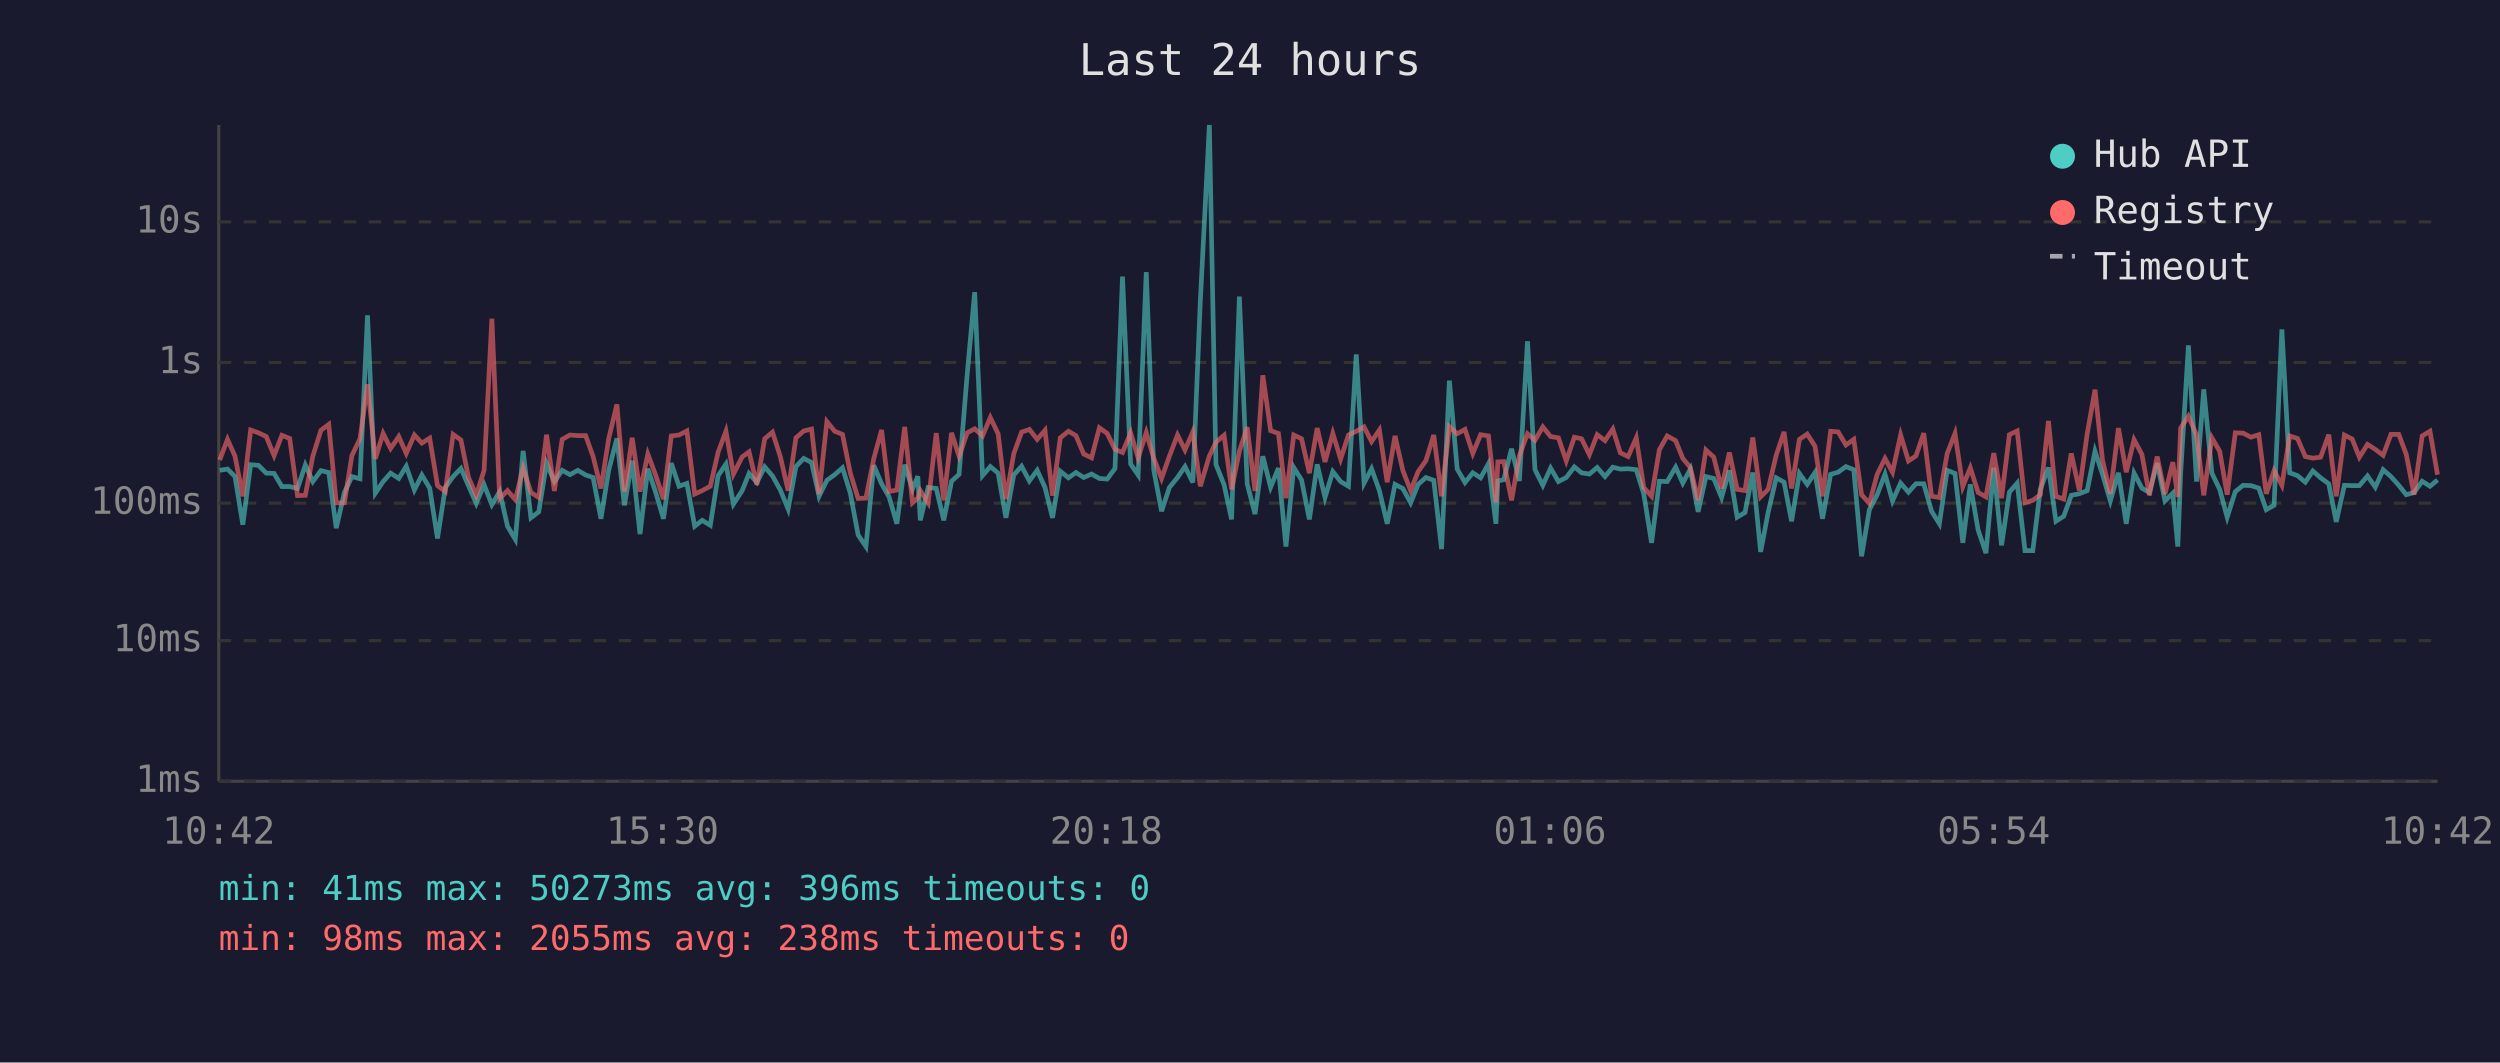
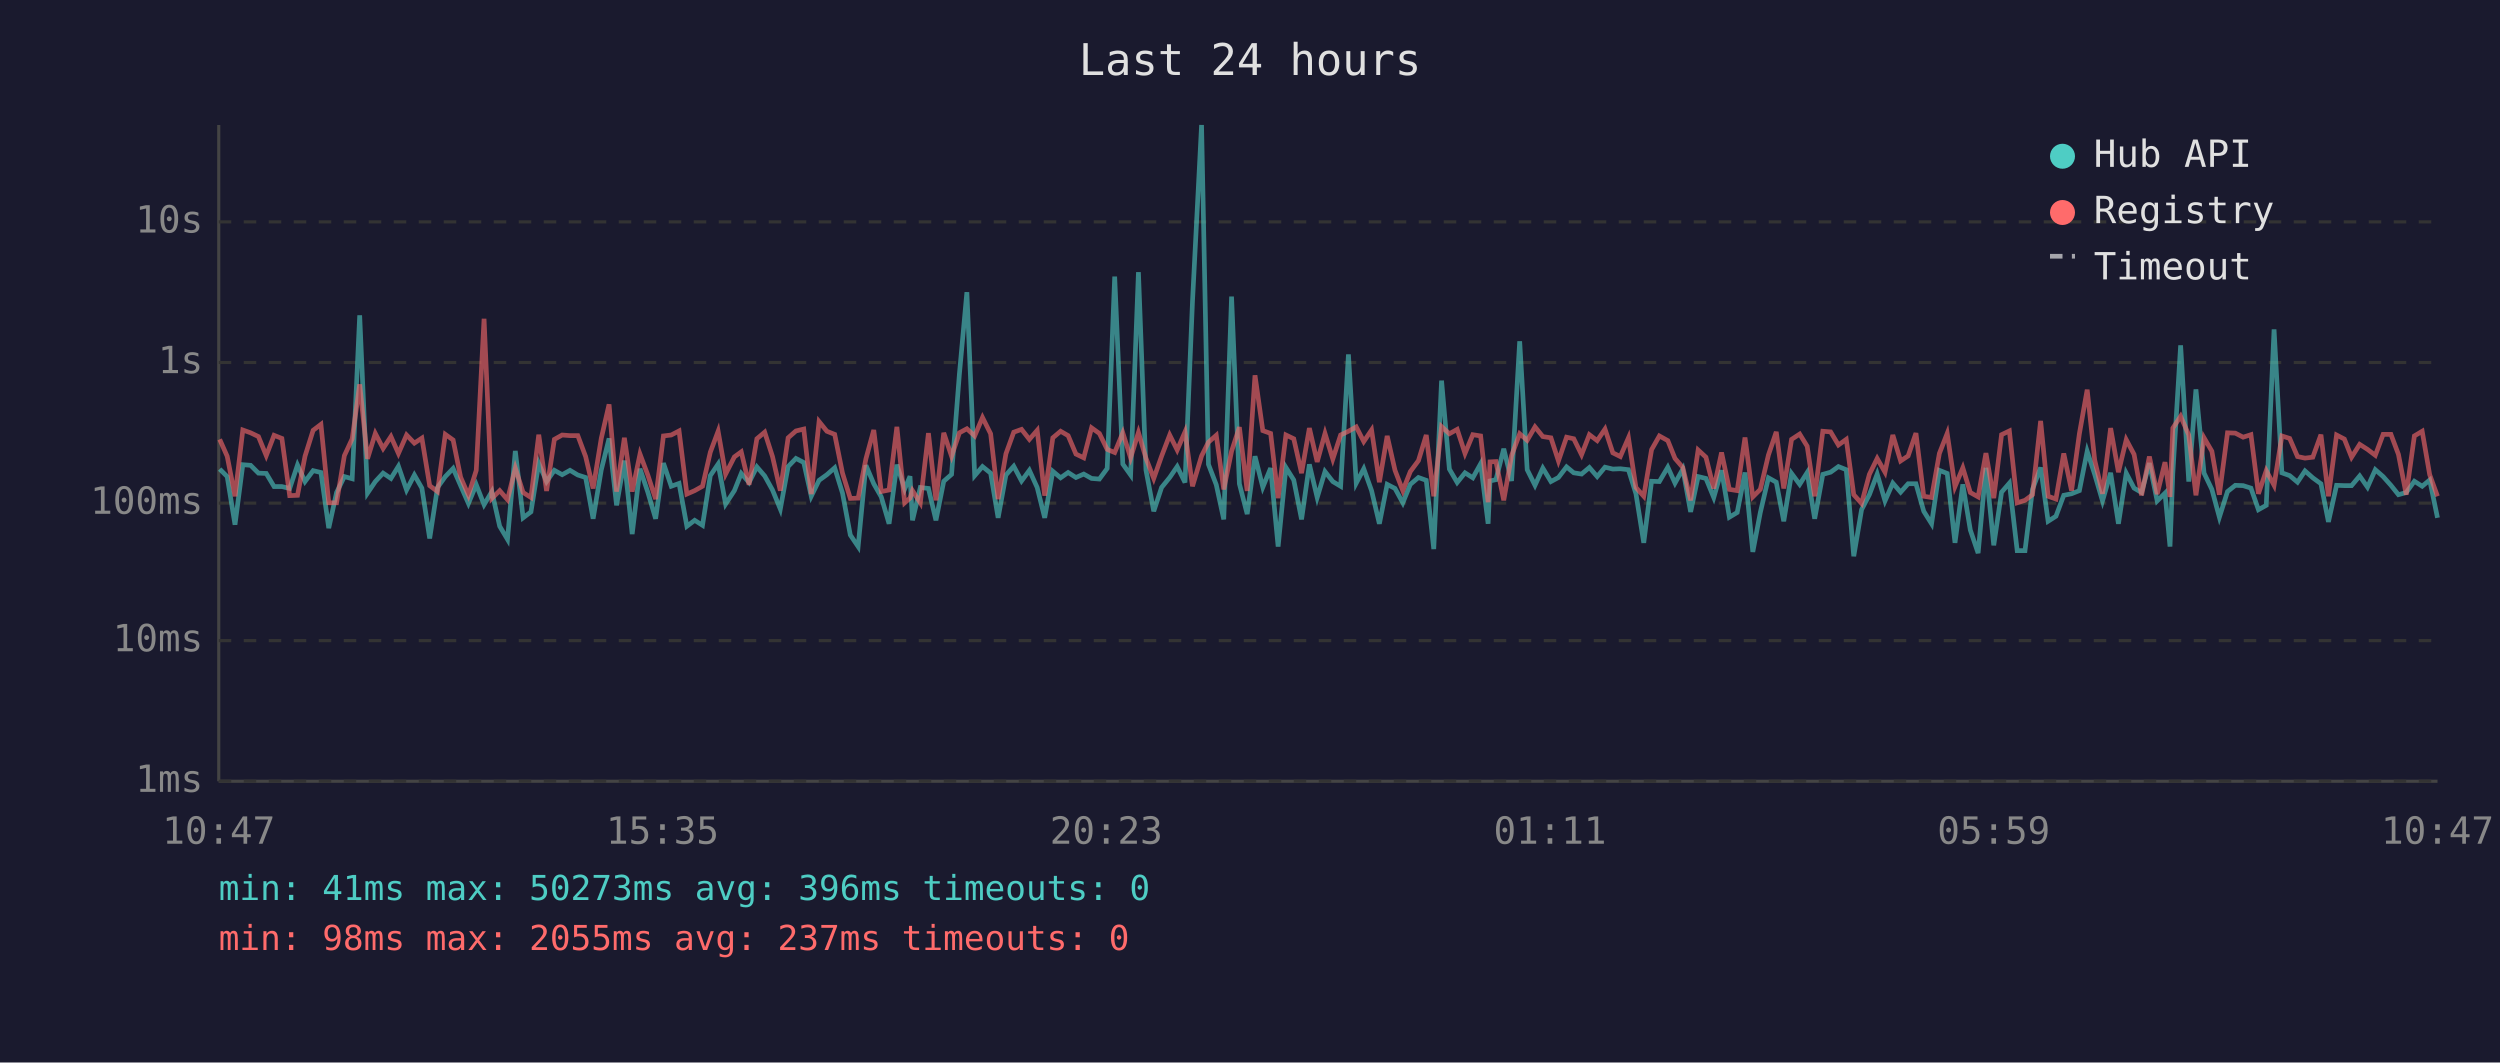
<svg xmlns="http://www.w3.org/2000/svg" viewBox="0 0 800 340" font-family="monospace" font-size="12">
  <rect width="800" height="340" fill="#1a1a2e" />
  <text x="400" y="24" fill="#e0e0e0" font-size="14" text-anchor="middle">Last 24 hours</text>
  <line x1="70" y1="40" x2="70" y2="250" stroke="#444" stroke-width="1" />
  <line x1="70" y1="250" x2="780" y2="250" stroke="#444" stroke-width="1" />
  <line x1="70" y1="250" x2="780" y2="250" stroke="#333" stroke-width="1" stroke-dasharray="4" />
  <text x="65" y="250" fill="#888" text-anchor="end" dominant-baseline="middle">1ms</text>
  <line x1="70" y1="205" x2="780" y2="205" stroke="#333" stroke-width="1" stroke-dasharray="4" />
  <text x="65" y="205" fill="#888" text-anchor="end" dominant-baseline="middle">10ms</text>
  <line x1="70" y1="161" x2="780" y2="161" stroke="#333" stroke-width="1" stroke-dasharray="4" />
  <text x="65" y="161" fill="#888" text-anchor="end" dominant-baseline="middle">100ms</text>
  <line x1="70" y1="116" x2="780" y2="116" stroke="#333" stroke-width="1" stroke-dasharray="4" />
  <text x="65" y="116" fill="#888" text-anchor="end" dominant-baseline="middle">1s</text>
  <line x1="70" y1="71" x2="780" y2="71" stroke="#333" stroke-width="1" stroke-dasharray="4" />
  <text x="65" y="71" fill="#888" text-anchor="end" dominant-baseline="middle">10s</text>
-   <text x="70" y="270" fill="#888" text-anchor="middle">10:42</text>
-   <text x="212" y="270" fill="#888" text-anchor="middle">15:30</text>
-   <text x="354" y="270" fill="#888" text-anchor="middle">20:18</text>
-   <text x="496" y="270" fill="#888" text-anchor="middle">01:06</text>
-   <text x="638" y="270" fill="#888" text-anchor="middle">05:54</text>
-   <text x="780" y="270" fill="#888" text-anchor="middle">10:42</text>
-   <polyline points="70.3,150.5 72.8,150.1 75.2,152.5 77.7,167.9 80.2,148.7 82.7,148.9 85.2,151.4 87.7,151.5 90.2,155.7 92.7,155.7 95.2,156.3 97.7,148.8 100.1,154.1 102.7,150.6 105.2,151.2 107.6,169.0 110.2,157.6 112.6,152.5 115.2,153.2 117.6,100.9 120.1,157.8 122.6,154.1 125.0,151.4 127.6,153.1 130.0,149.2 132.6,156.8 135.0,152.0 137.5,156.2 140.0,172.3 142.5,156.0 145.0,152.5 147.5,149.9 149.9,155.4 152.4,161.1 154.9,155.1 157.4,161.5 159.9,157.3 162.4,168.4 164.9,172.6 167.4,144.3 169.9,165.7 172.4,163.8 174.9,148.3 177.4,154.1 179.9,150.5 182.4,151.9 184.9,150.5 187.4,152.0 189.8,152.8 192.3,166.0 194.8,150.4 197.4,140.3 199.8,161.7 202.3,147.4 204.8,170.9 207.3,150.0 209.8,157.5 212.3,166.0 214.8,148.2 217.3,155.6 219.8,154.7 222.3,168.4 224.7,166.5 227.3,168.1 229.8,152.2 232.3,148.5 234.7,161.3 237.5,157.0 239.7,151.5 242.2,154.4 244.7,149.4 247.2,152.3 249.7,156.8 252.2,162.9 254.7,149.3 257.2,146.7 259.7,148.0 262.1,158.8 264.6,153.7 267.1,151.9 269.6,149.7 272.1,157.8 274.6,171.2 277.1,174.9 279.6,148.9 282.1,154.8 284.5,159.0 287.0,167.6 289.5,148.7 292.0,156.5 293.7,152.4 294.5,166.5 297.0,156.0 299.6,156.3 302.0,166.5 304.5,154.0 306.9,151.8 309.5,119.8 311.9,93.5 314.4,152.2 316.9,149.3 319.4,151.4 321.9,165.7 324.4,152.0 326.9,149.2 329.4,153.9 331.9,150.5 334.4,156.0 336.8,165.7 339.3,150.8 341.9,152.9 344.3,151.2 346.8,152.8 349.3,151.7 351.8,153.1 354.3,153.3 356.8,149.9 359.2,88.5 361.8,148.5 364.2,152.0 366.8,87.1 369.2,150.4 371.7,163.6 374.2,156.0 376.8,152.8 379.2,149.3 381.7,154.4 384.1,96.4 387.0,40.0 389.1,148.6 391.7,155.1 394.1,166.2 396.6,94.9 399.1,154.8 401.6,164.5 404.1,146.0 406.6,155.9 409.1,149.8 411.5,174.9 414.0,149.6 416.5,153.6 419.0,166.2 421.5,148.6 424.0,159.2 426.5,150.9 429.0,154.1 431.5,155.6 434.0,113.4 436.5,154.6 438.9,150.0 441.4,157.0 443.9,167.6 446.4,155.0 448.9,156.3 451.4,160.9 453.8,155.0 456.3,152.8 458.8,153.7 461.3,175.7 463.8,121.8 466.3,150.1 468.8,154.4 471.3,151.3 473.8,152.9 476.3,148.4 478.7,167.6 479.3,153.9 481.2,153.5 483.7,143.6 486.2,153.9 488.8,109.2 491.2,150.3 493.7,155.3 496.2,149.8 498.7,154.1 501.2,152.8 503.8,149.4 506.1,151.3 508.6,151.7 511.1,149.6 513.6,152.5 516.1,149.5 518.5,150.1 521.0,150.0 523.6,150.3 526.0,158.0 528.5,173.7 531.0,154.0 533.5,154.1 536.2,149.5 538.5,154.6 540.9,150.1 543.4,163.8 545.9,152.5 548.4,153.1 550.9,159.2 553.4,150.5 555.9,165.5 558.4,164.0 560.9,151.2 563.4,176.6 565.8,164.0 568.4,152.9 570.9,154.3 573.3,166.8 575.8,151.5 578.3,155.0 580.8,151.2 583.2,166.0 585.8,151.8 588.2,151.1 590.7,149.3 593.2,150.3 595.7,178.0 598.2,163.1 600.7,158.3 603.2,151.7 605.6,160.3 608.2,154.6 610.7,157.5 613.1,154.8 615.6,154.8 618.1,163.6 620.6,167.6 623.1,150.5 625.6,151.5 628.1,173.7 630.5,155.0 633.0,169.6 635.5,177.0 638.0,149.7 640.5,174.5 643.0,157.5 645.5,154.6 648.0,176.2 650.5,176.2 652.9,156.6 655.5,149.6 657.9,166.8 660.4,165.2 662.8,158.5 665.4,158.0 667.9,157.0 670.4,144.4 672.8,151.8 675.3,160.3 677.9,151.3 680.4,167.6 682.9,151.4 685.4,156.2 687.8,157.6 690.3,148.2 692.8,160.3 695.3,157.8 696.9,174.9 697.8,151.5 700.3,110.5 702.9,154.1 705.2,124.6 707.8,151.4 710.3,156.6 712.7,165.5 715.3,157.3 717.8,155.3 720.3,155.4 722.8,156.2 725.2,163.1 727.7,161.7 730.2,105.4 732.7,151.3 735.2,152.2 737.7,154.3 740.1,150.7 742.6,152.9 745.2,154.8 747.6,167.0 750.2,155.3 752.7,155.4 755.0,155.4 757.6,152.3 760.1,155.9 762.6,150.3 765.1,152.5 767.6,155.3 770.0,158.3 772.5,157.6 775.1,154.0 777.6,155.6 780.0,153.6" fill="none" stroke="#4ecdc4" stroke-width="1.5" opacity="0.6" />
-   <polyline points="70.3,147.2 72.8,140.6 75.2,146.0 77.7,158.8 80.2,137.6 82.7,138.5 85.2,139.7 87.7,145.8 90.2,139.3 92.7,140.3 95.2,158.6 97.7,158.5 100.1,146.0 102.7,137.7 105.2,135.8 107.6,160.9 110.2,160.9 112.6,145.8 115.2,140.4 117.6,123.0 120.1,146.8 122.6,138.7 125.0,143.5 127.6,139.7 130.0,145.1 132.6,139.2 135.0,141.8 137.5,140.2 140.0,155.4 142.5,157.3 145.0,139.0 147.5,140.8 149.9,152.7 152.4,158.5 154.9,150.5 157.4,102.0 159.9,159.5 162.4,157.0 164.9,159.9 167.4,149.8 169.9,157.6 172.4,159.2 174.9,139.1 177.4,157.1 179.9,140.6 182.4,139.2 184.9,139.4 187.4,139.4 189.8,146.1 192.3,156.3 194.8,140.3 197.4,129.4 199.8,157.3 202.3,140.1 204.8,157.3 207.3,145.3 209.8,152.0 212.3,159.7 214.8,139.5 217.3,139.2 219.8,137.9 222.3,158.1 224.7,157.0 227.3,155.6 229.8,144.7 232.3,138.0 234.7,151.7 237.5,146.2 239.7,144.6 242.2,155.1 244.7,140.4 247.2,138.3 249.7,146.1 252.2,157.0 254.7,140.1 257.2,137.9 259.7,137.3 262.1,158.1 264.6,134.9 267.1,138.0 269.6,139.0 272.1,151.4 274.6,159.5 277.1,159.4 279.6,146.8 282.1,137.6 284.5,157.3 287.0,156.8 289.5,136.6 292.0,160.9 293.7,159.4 294.5,157.0 297.0,160.9 299.6,138.6 302.0,160.1 304.5,138.5 306.9,146.0 309.5,138.5 311.9,137.2 314.4,139.5 316.9,133.6 319.4,138.8 321.9,159.7 324.4,145.2 326.9,138.3 329.4,137.4 331.9,140.6 334.4,137.7 336.8,158.6 339.3,140.1 341.9,138.0 344.3,139.4 346.8,145.3 349.3,146.5 351.8,136.9 354.3,138.7 356.8,143.8 359.2,144.8 361.8,138.5 364.2,146.5 366.8,138.4 369.2,146.6 371.7,153.1 374.2,146.0 376.8,139.2 379.2,144.0 381.7,138.2 384.1,155.6 387.0,145.9 389.1,141.5 391.7,139.3 394.1,156.6 396.6,144.4 399.1,136.7 401.6,157.1 404.1,120.1 406.6,137.8 409.1,138.7 411.5,159.4 414.0,139.2 416.5,140.4 419.0,151.4 421.5,137.0 424.0,147.8 426.5,138.7 429.0,146.9 431.5,139.2 434.0,138.0 436.5,136.6 438.9,141.3 441.4,137.6 443.9,154.3 446.4,139.5 448.9,150.5 451.4,157.0 453.8,150.9 456.3,147.4 458.8,139.2 461.3,158.8 463.8,136.5 466.3,138.8 468.8,137.4 471.3,145.1 473.8,139.1 476.3,139.5 478.7,160.7 479.3,147.8 481.2,147.7 483.7,160.1 486.2,145.8 488.8,138.8 491.2,140.9 493.7,136.6 496.2,139.7 498.7,140.1 501.2,147.5 503.8,139.9 506.1,140.4 508.6,145.5 511.1,139.1 513.6,141.0 516.1,137.3 518.5,144.9 521.0,146.1 523.6,140.1 526.0,156.0 528.5,158.8 531.0,143.9 533.5,139.5 536.2,141.0 538.5,146.7 540.9,149.6 543.4,160.1 545.9,144.0 548.4,146.3 550.9,156.3 553.4,144.8 555.9,156.6 558.4,157.0 560.9,140.0 563.4,159.0 565.8,156.6 568.4,145.6 570.9,138.2 573.3,156.3 575.8,140.6 578.3,138.9 580.8,142.8 583.2,158.8 585.8,138.0 588.2,138.2 590.7,142.4 593.2,140.6 595.7,158.3 598.2,161.1 600.7,151.8 603.2,146.7 605.6,151.1 608.2,139.2 610.7,147.5 613.1,145.9 615.6,138.6 618.1,158.8 620.6,159.2 623.1,145.1 625.6,138.7 628.1,155.7 630.5,149.7 633.0,157.6 635.5,159.0 638.0,145.0 640.5,159.4 643.0,139.1 645.5,137.9 648.0,160.9 650.5,160.1 652.9,158.3 655.5,134.7 657.9,158.8 660.4,159.7 662.8,145.1 665.4,157.0 667.9,138.8 670.4,124.7 672.8,147.2 675.3,158.0 677.9,137.0 680.4,151.1 682.9,140.7 685.4,145.4 687.8,158.5 690.3,146.1 692.8,158.1 695.3,147.9 696.9,159.0 697.8,137.0 700.3,133.2 702.9,139.2 705.2,158.5 707.8,140.1 710.3,144.4 712.7,158.3 715.3,138.5 717.8,138.6 720.3,139.9 722.8,139.1 725.2,158.0 727.7,150.6 730.2,155.3 732.7,139.5 735.2,140.3 737.7,146.1 740.1,146.6 742.6,146.3 745.2,139.1 747.6,158.8 750.2,139.2 752.7,140.5 755.0,146.3 757.6,142.2 760.1,143.8 762.6,145.7 765.1,139.0 767.6,139.0 770.0,145.4 772.5,158.3 775.1,139.5 777.6,138.0 780.0,151.9" fill="none" stroke="#ff6b6b" stroke-width="1.5" opacity="0.6" />
+   <text x="70" y="270" fill="#888" text-anchor="middle">10:47</text>
+   <text x="212" y="270" fill="#888" text-anchor="middle">15:35</text>
+   <text x="354" y="270" fill="#888" text-anchor="middle">20:23</text>
+   <text x="496" y="270" fill="#888" text-anchor="middle">01:11</text>
+   <text x="638" y="270" fill="#888" text-anchor="middle">05:59</text>
+   <text x="780" y="270" fill="#888" text-anchor="middle">10:47</text>
+   <polyline points="70.3,150.1 72.7,152.5 75.2,167.9 77.7,148.7 80.2,148.9 82.7,151.4 85.2,151.5 87.7,155.7 90.2,155.7 92.7,156.3 95.2,148.8 97.6,154.1 100.2,150.6 102.7,151.2 105.2,169.0 107.7,157.6 110.2,152.5 112.7,153.2 115.1,100.9 117.6,157.8 120.1,154.1 122.6,151.4 125.1,153.1 127.5,149.2 130.1,156.8 132.6,152.0 135.0,156.2 137.5,172.3 140.0,156.0 142.5,152.5 145.0,149.9 147.4,155.4 149.9,161.1 152.4,155.1 154.9,161.5 157.4,157.3 159.9,168.4 162.4,172.6 164.9,144.3 167.4,165.7 169.9,163.8 172.4,148.3 174.9,154.1 177.4,150.5 179.9,151.9 182.4,150.5 184.9,152.0 187.4,152.8 189.8,166.0 192.4,150.4 194.9,140.3 197.3,161.7 199.8,147.4 202.3,170.9 204.8,150.0 207.3,157.5 209.8,166.0 212.3,148.2 214.8,155.6 217.3,154.7 219.8,168.4 222.3,166.5 224.8,168.1 227.3,152.2 229.8,148.5 232.2,161.3 235.0,157.0 237.2,151.5 239.7,154.4 242.2,149.4 244.7,152.3 247.2,156.8 249.7,162.9 252.2,149.3 254.7,146.7 257.2,148.0 259.6,158.8 262.1,153.7 264.6,151.9 267.1,149.7 269.6,157.8 272.1,171.2 274.6,174.9 277.1,148.9 279.6,154.8 282.0,159.0 284.5,167.6 287.0,148.7 289.5,156.5 291.2,152.4 292.0,166.5 294.5,156.0 297.1,156.3 299.5,166.5 302.0,154.0 304.5,151.8 307.0,119.8 309.4,93.5 311.9,152.2 314.4,149.3 317.0,151.4 319.4,165.7 321.9,152.0 324.4,149.2 326.9,153.9 329.4,150.5 331.9,156.0 334.3,165.7 336.9,150.8 339.4,152.9 341.8,151.2 344.3,152.8 346.8,151.7 349.3,153.1 351.8,153.3 354.3,149.9 356.7,88.5 359.3,148.5 361.8,152.0 364.3,87.1 366.7,150.4 369.2,163.6 371.7,156.0 374.3,152.8 376.7,149.3 379.2,154.4 381.6,96.4 384.5,40.0 386.7,148.6 389.2,155.1 391.6,166.2 394.1,94.9 396.6,154.8 399.1,164.5 401.6,146.0 404.1,155.9 406.6,149.8 409.0,174.9 411.5,149.6 414.0,153.6 416.5,166.2 419.0,148.6 421.5,159.2 424.0,150.9 426.5,154.1 429.0,155.6 431.5,113.4 434.0,154.6 436.4,150.0 438.9,157.0 441.4,167.6 443.9,155.0 446.4,156.3 448.9,160.9 451.3,155.0 453.9,152.8 456.4,153.7 458.8,175.7 461.3,121.8 463.8,150.1 466.3,154.4 468.8,151.3 471.3,152.9 473.8,148.4 476.2,167.6 476.8,153.9 478.7,153.5 481.2,143.6 483.7,153.9 486.3,109.2 488.7,150.3 491.2,155.3 493.7,149.8 496.3,154.1 498.7,152.8 501.3,149.4 503.6,151.3 506.1,151.7 508.6,149.6 511.1,152.5 513.6,149.5 516.1,150.1 518.5,150.0 521.1,150.3 523.5,158.0 526.0,173.7 528.5,154.0 531.0,154.1 533.7,149.5 536.0,154.6 538.5,150.1 541.0,163.8 543.4,152.5 545.9,153.1 548.4,159.2 550.9,150.5 553.4,165.5 555.9,164.0 558.4,151.2 560.9,176.6 563.3,164.0 565.9,152.9 568.4,154.3 570.8,166.8 573.3,151.5 575.9,155.0 578.3,151.2 580.7,166.0 583.3,151.8 585.8,151.1 588.3,149.3 590.8,150.3 593.2,178.0 595.7,163.1 598.2,158.3 600.7,151.7 603.2,160.3 605.7,154.6 608.2,157.5 610.6,154.8 613.1,154.8 615.6,163.6 618.1,167.6 620.6,150.5 623.1,151.5 625.6,173.7 628.1,155.0 630.5,169.6 633.0,177.0 635.5,149.7 638.0,174.5 640.5,157.5 643.0,154.6 645.5,176.2 648.0,176.2 650.4,156.6 653.0,149.6 655.4,166.8 657.9,165.2 660.4,158.5 662.9,158.0 665.4,157.0 667.9,144.4 670.3,151.8 672.8,160.3 675.4,151.3 677.9,167.6 680.4,151.4 682.9,156.2 685.3,157.6 687.8,148.2 690.3,160.3 692.8,157.8 694.4,174.9 695.3,151.5 697.8,110.5 700.4,154.1 702.7,124.6 705.3,151.4 707.8,156.6 710.2,165.5 712.8,157.3 715.3,155.3 717.8,155.4 720.3,156.2 722.7,163.1 725.2,161.7 727.7,105.4 730.2,151.3 732.7,152.2 735.2,154.3 737.6,150.7 740.1,152.9 742.7,154.8 745.1,167.0 747.7,155.3 750.2,155.4 752.5,155.4 755.1,152.3 757.6,155.9 760.1,150.3 762.6,152.5 765.1,155.3 767.5,158.3 770.0,157.6 772.6,154.0 775.1,155.6 777.5,153.6 780.0,165.7" fill="none" stroke="#4ecdc4" stroke-width="1.5" opacity="0.6" />
+   <polyline points="70.3,140.6 72.7,146.0 75.2,158.8 77.7,137.6 80.2,138.5 82.7,139.7 85.2,145.8 87.7,139.3 90.2,140.3 92.7,158.6 95.2,158.5 97.6,146.0 100.2,137.7 102.7,135.8 105.2,160.9 107.7,160.9 110.2,145.8 112.7,140.4 115.1,123.0 117.6,146.8 120.1,138.7 122.6,143.5 125.1,139.7 127.5,145.1 130.1,139.2 132.6,141.8 135.0,140.2 137.5,155.4 140.0,157.3 142.5,139.0 145.0,140.8 147.4,152.7 149.9,158.5 152.4,150.5 154.9,102.0 157.4,159.5 159.9,157.0 162.4,159.9 164.9,149.8 167.4,157.6 169.9,159.2 172.4,139.1 174.9,157.1 177.4,140.6 179.9,139.2 182.4,139.4 184.9,139.4 187.4,146.1 189.8,156.3 192.4,140.3 194.9,129.4 197.3,157.3 199.8,140.1 202.3,157.3 204.8,145.3 207.3,152.0 209.8,159.7 212.3,139.5 214.8,139.2 217.3,137.9 219.8,158.1 222.3,157.0 224.8,155.6 227.3,144.7 229.8,138.0 232.2,151.7 235.0,146.2 237.2,144.6 239.7,155.1 242.2,140.4 244.7,138.3 247.2,146.1 249.7,157.0 252.2,140.1 254.7,137.9 257.2,137.3 259.6,158.1 262.1,134.9 264.6,138.0 267.1,139.0 269.6,151.4 272.1,159.5 274.6,159.4 277.1,146.8 279.6,137.6 282.0,157.3 284.5,156.8 287.0,136.6 289.5,160.9 291.2,159.4 292.0,157.0 294.5,160.9 297.1,138.6 299.5,160.1 302.0,138.5 304.5,146.0 307.0,138.5 309.4,137.2 311.9,139.5 314.4,133.6 317.0,138.8 319.4,159.7 321.9,145.2 324.4,138.3 326.9,137.4 329.4,140.6 331.9,137.7 334.3,158.6 336.9,140.1 339.4,138.0 341.8,139.4 344.3,145.3 346.8,146.5 349.3,136.9 351.8,138.7 354.3,143.8 356.7,144.8 359.3,138.5 361.8,146.5 364.3,138.4 366.7,146.6 369.2,153.1 371.7,146.0 374.3,139.2 376.7,144.0 379.2,138.2 381.6,155.6 384.5,145.9 386.7,141.5 389.2,139.3 391.6,156.6 394.1,144.4 396.6,136.7 399.1,157.1 401.6,120.1 404.1,137.8 406.6,138.7 409.0,159.4 411.5,139.2 414.0,140.4 416.5,151.4 419.0,137.0 421.5,147.8 424.0,138.7 426.5,146.9 429.0,139.2 431.5,138.0 434.0,136.6 436.4,141.3 438.9,137.6 441.4,154.3 443.9,139.5 446.4,150.5 448.9,157.0 451.3,150.9 453.9,147.4 456.4,139.2 458.8,158.8 461.3,136.5 463.8,138.8 466.3,137.4 468.8,145.1 471.3,139.1 473.8,139.5 476.2,160.7 476.8,147.8 478.7,147.7 481.2,160.1 483.7,145.8 486.3,138.8 488.7,140.9 491.2,136.6 493.7,139.7 496.3,140.1 498.7,147.5 501.3,139.9 503.6,140.4 506.1,145.5 508.6,139.1 511.1,141.0 513.6,137.3 516.1,144.9 518.5,146.1 521.1,140.1 523.5,156.0 526.0,158.8 528.5,143.9 531.0,139.5 533.7,141.0 536.0,146.7 538.5,149.6 541.0,160.1 543.4,144.0 545.9,146.3 548.4,156.3 550.9,144.8 553.4,156.6 555.9,157.0 558.4,140.0 560.9,159.0 563.3,156.6 565.9,145.6 568.4,138.2 570.8,156.3 573.3,140.6 575.9,138.9 578.3,142.8 580.7,158.8 583.3,138.0 585.8,138.2 588.3,142.4 590.8,140.6 593.2,158.3 595.7,161.1 598.2,151.8 600.7,146.7 603.2,151.1 605.7,139.2 608.2,147.5 610.6,145.9 613.1,138.6 615.6,158.8 618.1,159.2 620.6,145.1 623.1,138.7 625.6,155.7 628.1,149.7 630.5,157.6 633.0,159.0 635.5,145.0 638.0,159.4 640.5,139.1 643.0,137.9 645.5,160.9 648.0,160.1 650.4,158.3 653.0,134.7 655.4,158.8 657.9,159.7 660.4,145.1 662.9,157.0 665.4,138.8 667.9,124.7 670.3,147.2 672.8,158.0 675.4,137.0 677.9,151.1 680.4,140.7 682.9,145.4 685.3,158.5 687.8,146.1 690.3,158.1 692.8,147.9 694.4,159.0 695.3,137.0 697.8,133.2 700.4,139.2 702.7,158.5 705.3,140.1 707.8,144.4 710.2,158.3 712.8,138.5 715.3,138.6 717.8,139.9 720.3,139.1 722.7,158.0 725.2,150.6 727.7,155.3 730.2,139.5 732.7,140.3 735.2,146.1 737.6,146.6 740.1,146.3 742.7,139.1 745.1,158.8 747.7,139.2 750.2,140.5 752.5,146.3 755.1,142.2 757.6,143.8 760.1,145.7 762.6,139.0 765.1,139.0 767.5,145.4 770.0,158.3 772.6,139.5 775.1,138.0 777.5,151.9 780.0,158.8" fill="none" stroke="#ff6b6b" stroke-width="1.5" opacity="0.6" />
  <circle cx="660" cy="50" r="4" fill="#4ecdc4" />
  <text x="670" y="50" fill="#e0e0e0" dominant-baseline="middle">Hub API</text>
  <circle cx="660" cy="68" r="4" fill="#ff6b6b" />
  <text x="670" y="68" fill="#e0e0e0" dominant-baseline="middle">Registry</text>
  <line x1="656" y1="82" x2="664" y2="82" stroke="#e0e0e0" stroke-width="1.5" stroke-dasharray="4,3" opacity="0.7" />
  <text x="670" y="86" fill="#e0e0e0" dominant-baseline="middle">Timeout</text>
  <text x="70" y="288" fill="#4ecdc4" font-size="11">min: 41ms  max: 50273ms  avg: 396ms  timeouts: 0</text>
-   <text x="70" y="304" fill="#ff6b6b" font-size="11">min: 98ms  max: 2055ms  avg: 238ms  timeouts: 0</text>
+   <text x="70" y="304" fill="#ff6b6b" font-size="11">min: 98ms  max: 2055ms  avg: 237ms  timeouts: 0</text>
</svg>
